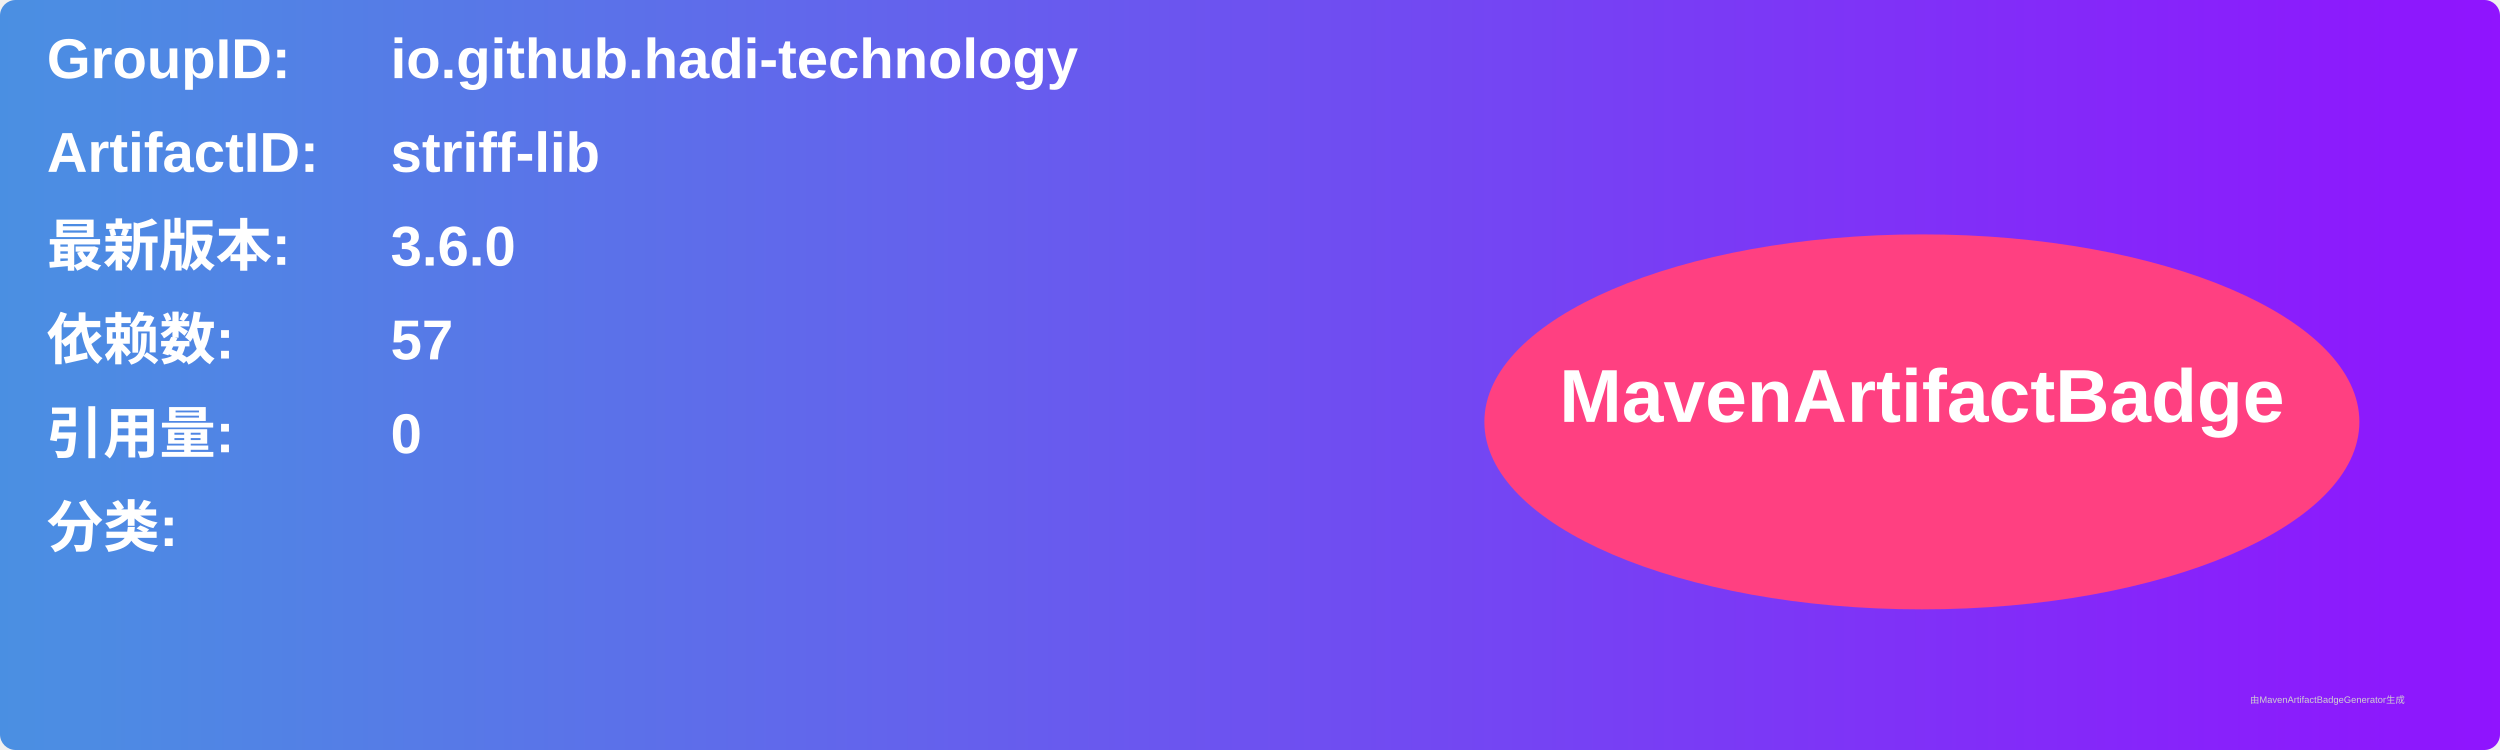
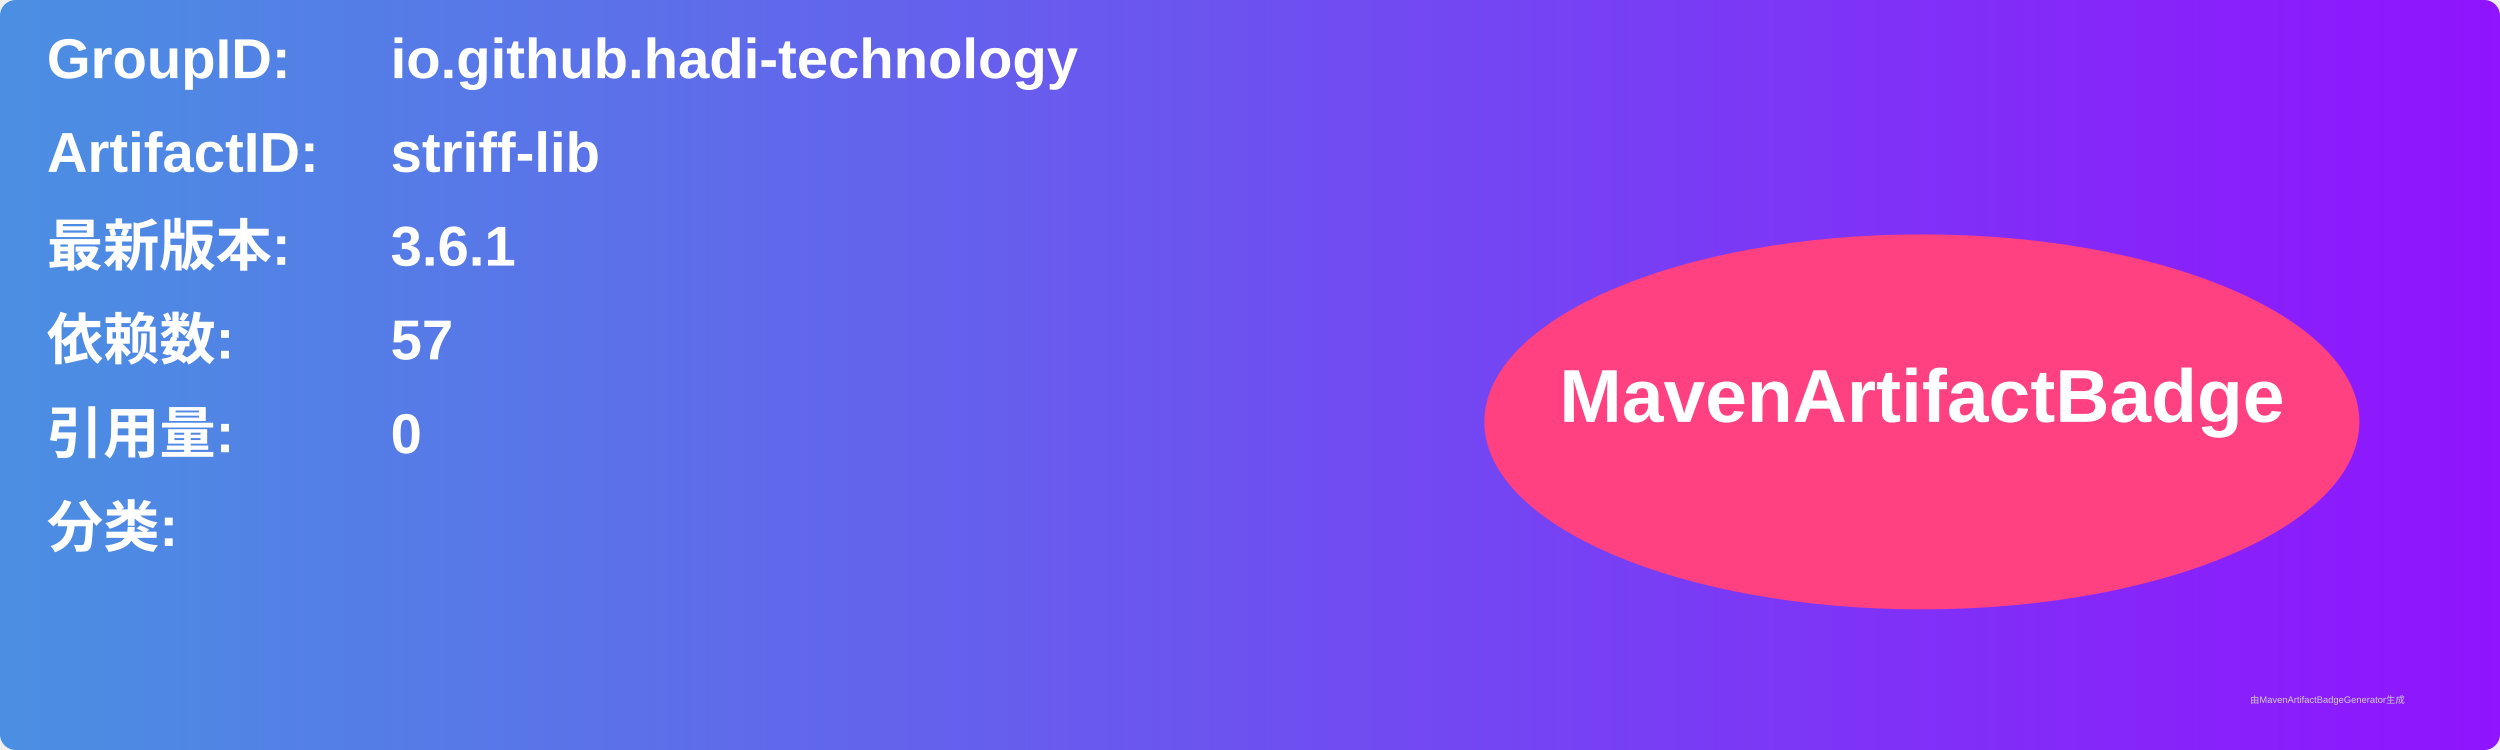
<svg xmlns="http://www.w3.org/2000/svg" width="800" height="240" viewBox="0 0 800 240">
  <linearGradient id="grad" x1="0%" y1="0%" x2="100%" y2="0%">
    <stop offset="0%" stop-color="#4a90e2" />
    <stop offset="100%" stop-color="#9013fe" />
  </linearGradient>
  <rect width="100%" height="100%" rx="5" ry="5" fill="url(#grad)" />
  <g transform="translate(15, 15)">
    <text x="0" y="10" font-family="Arial" font-size="18" fill="white" font-weight="bold" width="260">GroupID:</text>
    <text x="110" y="10" font-family="Arial" font-size="18" fill="white" font-weight="bold" width="460">io.github.hadi-technology</text>
    <text x="0" y="40" font-family="Arial" font-size="18" fill="white" font-weight="bold" width="260">ArtifactID:</text>
    <text x="110" y="40" font-family="Arial" font-size="18" fill="white" font-weight="bold" width="460">striff-lib</text>
    <text x="0" y="70" font-family="Arial" font-size="18" fill="white" font-weight="bold">最新版本:</text>
    <text x="110" y="70" font-family="Arial" font-size="18" fill="white" font-weight="bold">
-       <tspan font-weight="bold">3.6.0</tspan>
+       <tspan font-weight="bold">3.6.1</tspan>
    </text>
    <text x="0" y="100" font-family="Arial" font-size="18" fill="white" font-weight="bold">依赖数: </text>
    <text x="110" y="100" font-family="Arial" font-size="18" fill="white">
      <tspan font-weight="bold">57</tspan>
    </text>
    <text x="0" y="130" font-family="Arial" font-size="18" fill="white" font-weight="bold">引用量: </text>
    <text x="110" y="130" font-family="Arial" font-size="18" fill="white">
      <tspan font-weight="bold">0</tspan>
    </text>
    <text x="0" y="160" font-family="Arial" font-size="18" fill="white" font-weight="bold">分类:</text>
    <text x="10" y="190" font-family="Arial" font-size="10" fill="white">
      <tspan font-weight="bold" />
    </text>
    <ellipse cx="600" cy="120" rx="140" ry="60" fill="#ff4081" />
    <text x="600" y="120" text-anchor="middle" font-family="Arial" font-size="24" fill="white" font-weight="bold">MavenArtifactBadge</text>
  </g>
  <text x="720" y="225" font-family="Arial" font-size="3" fill="#d0d0d0">由MavenArtifactBadgeGenerator生成</text>
</svg>
